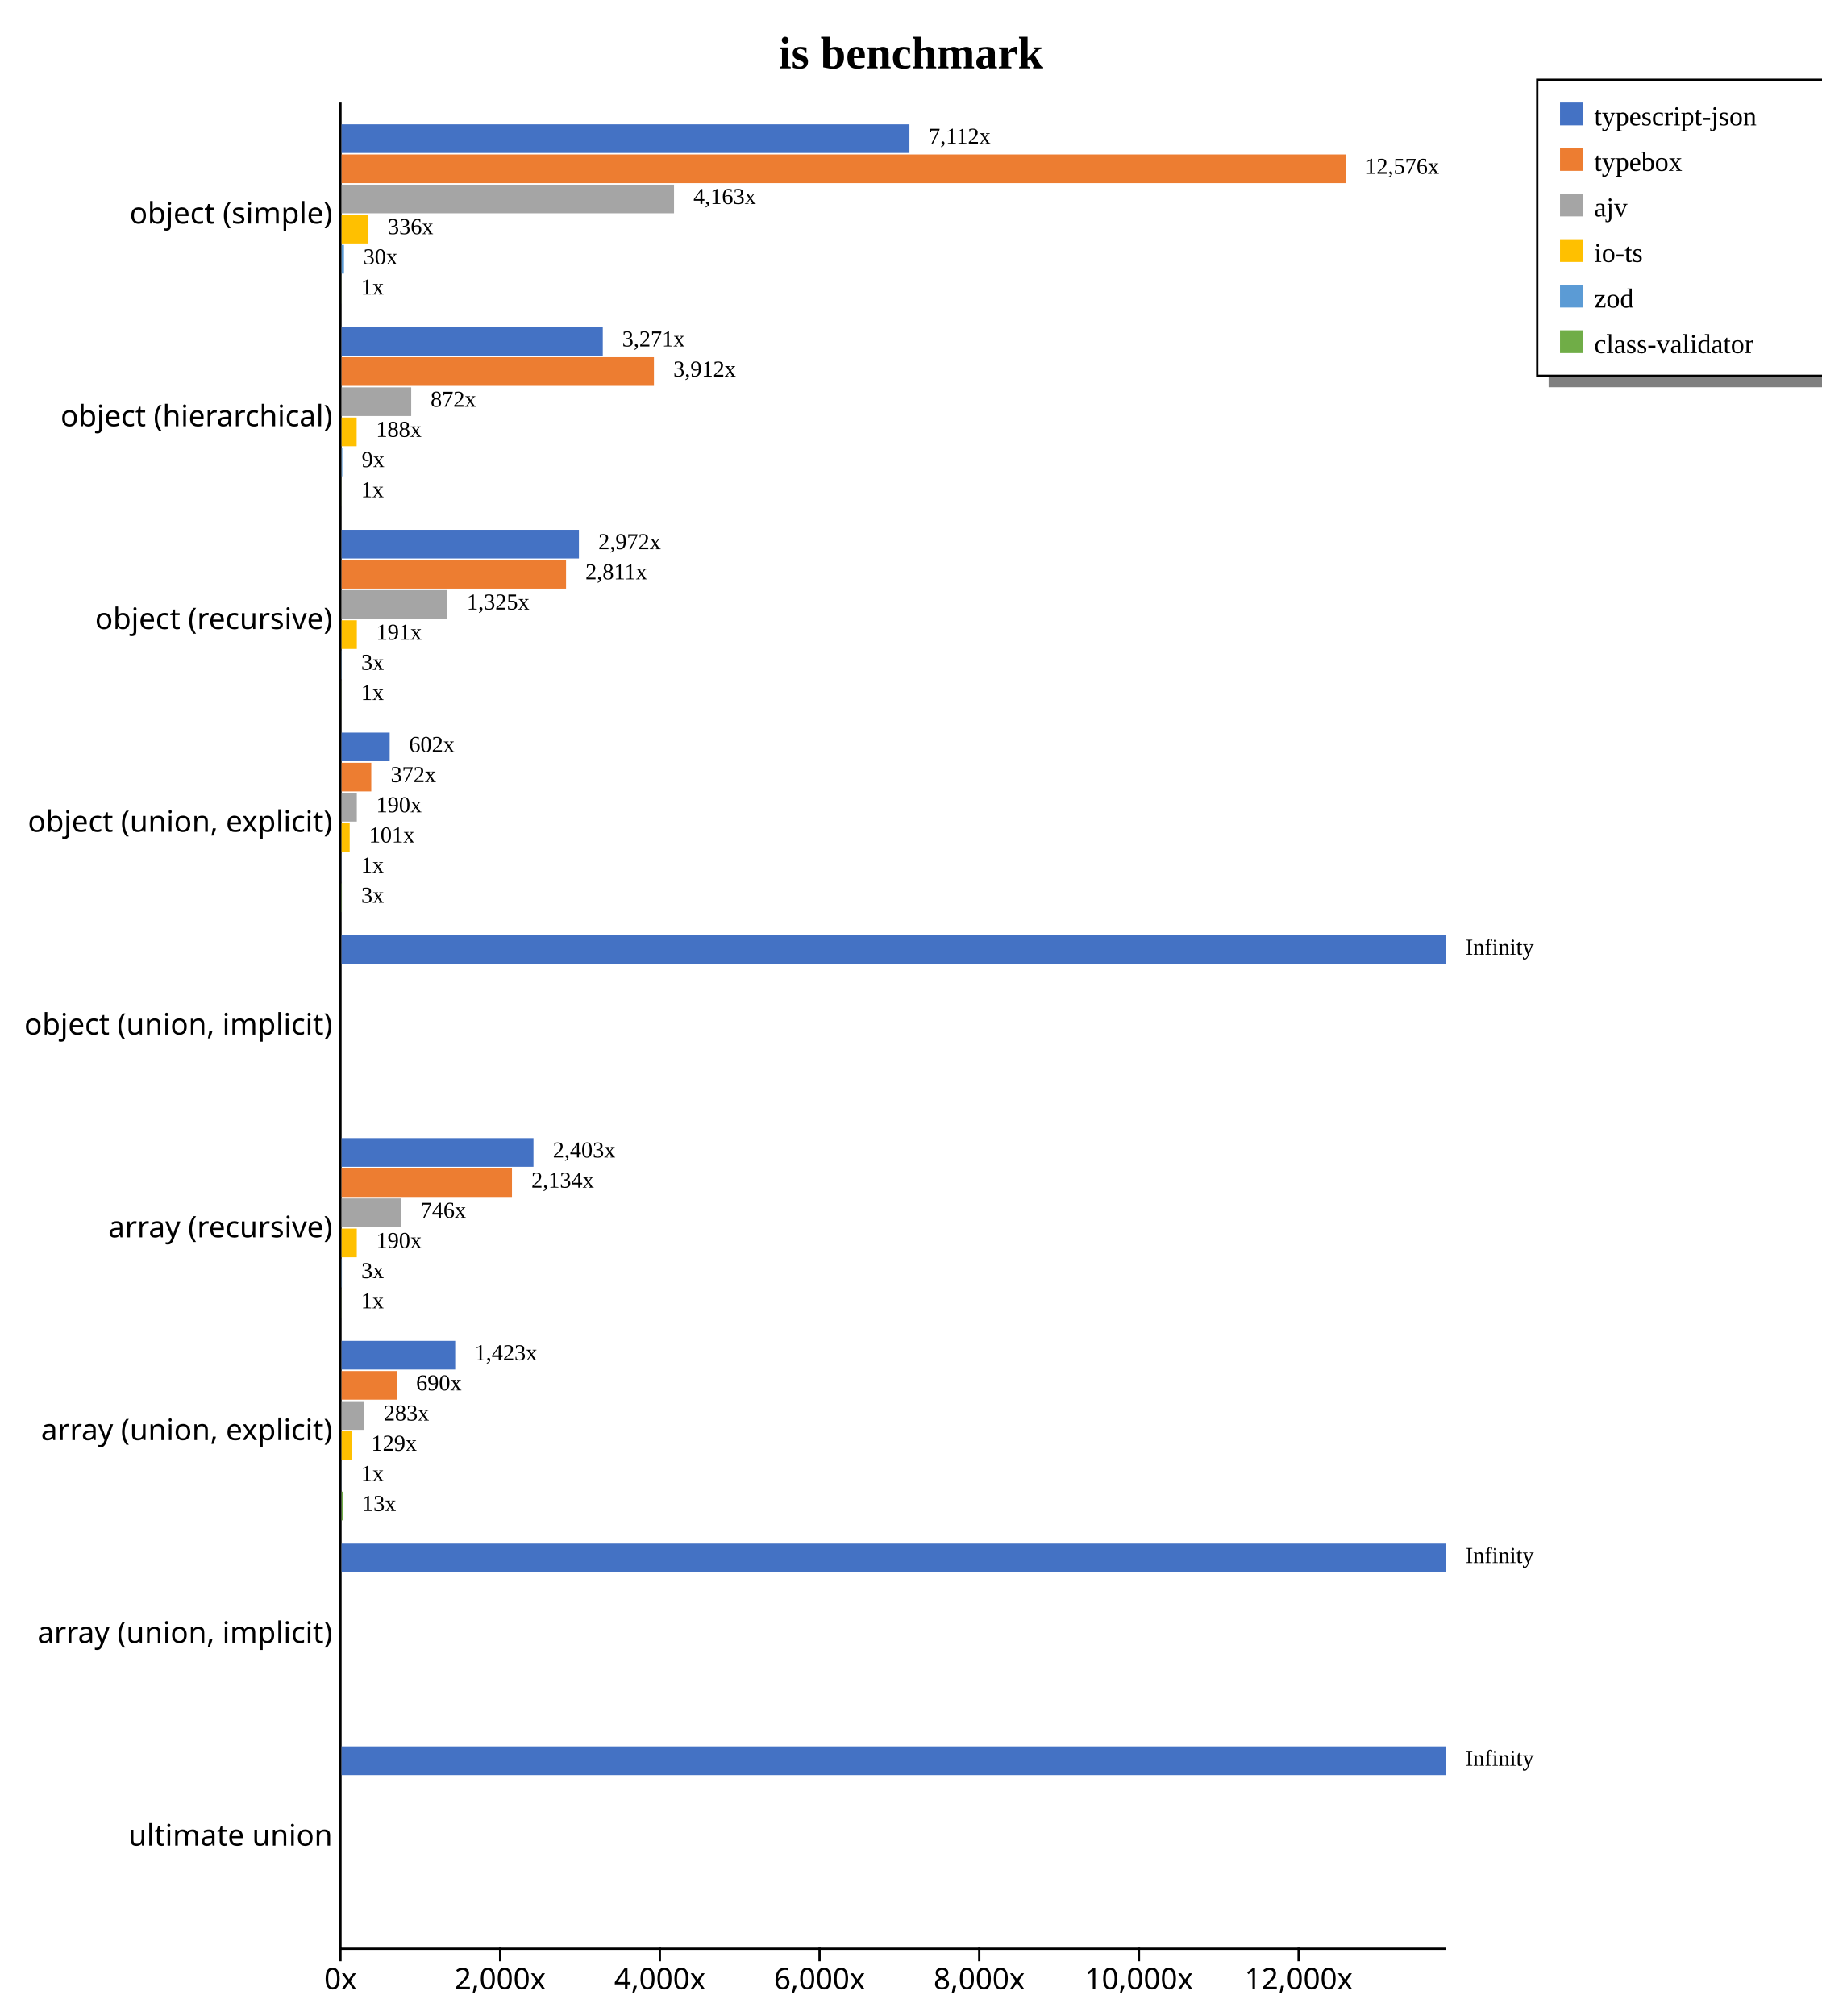
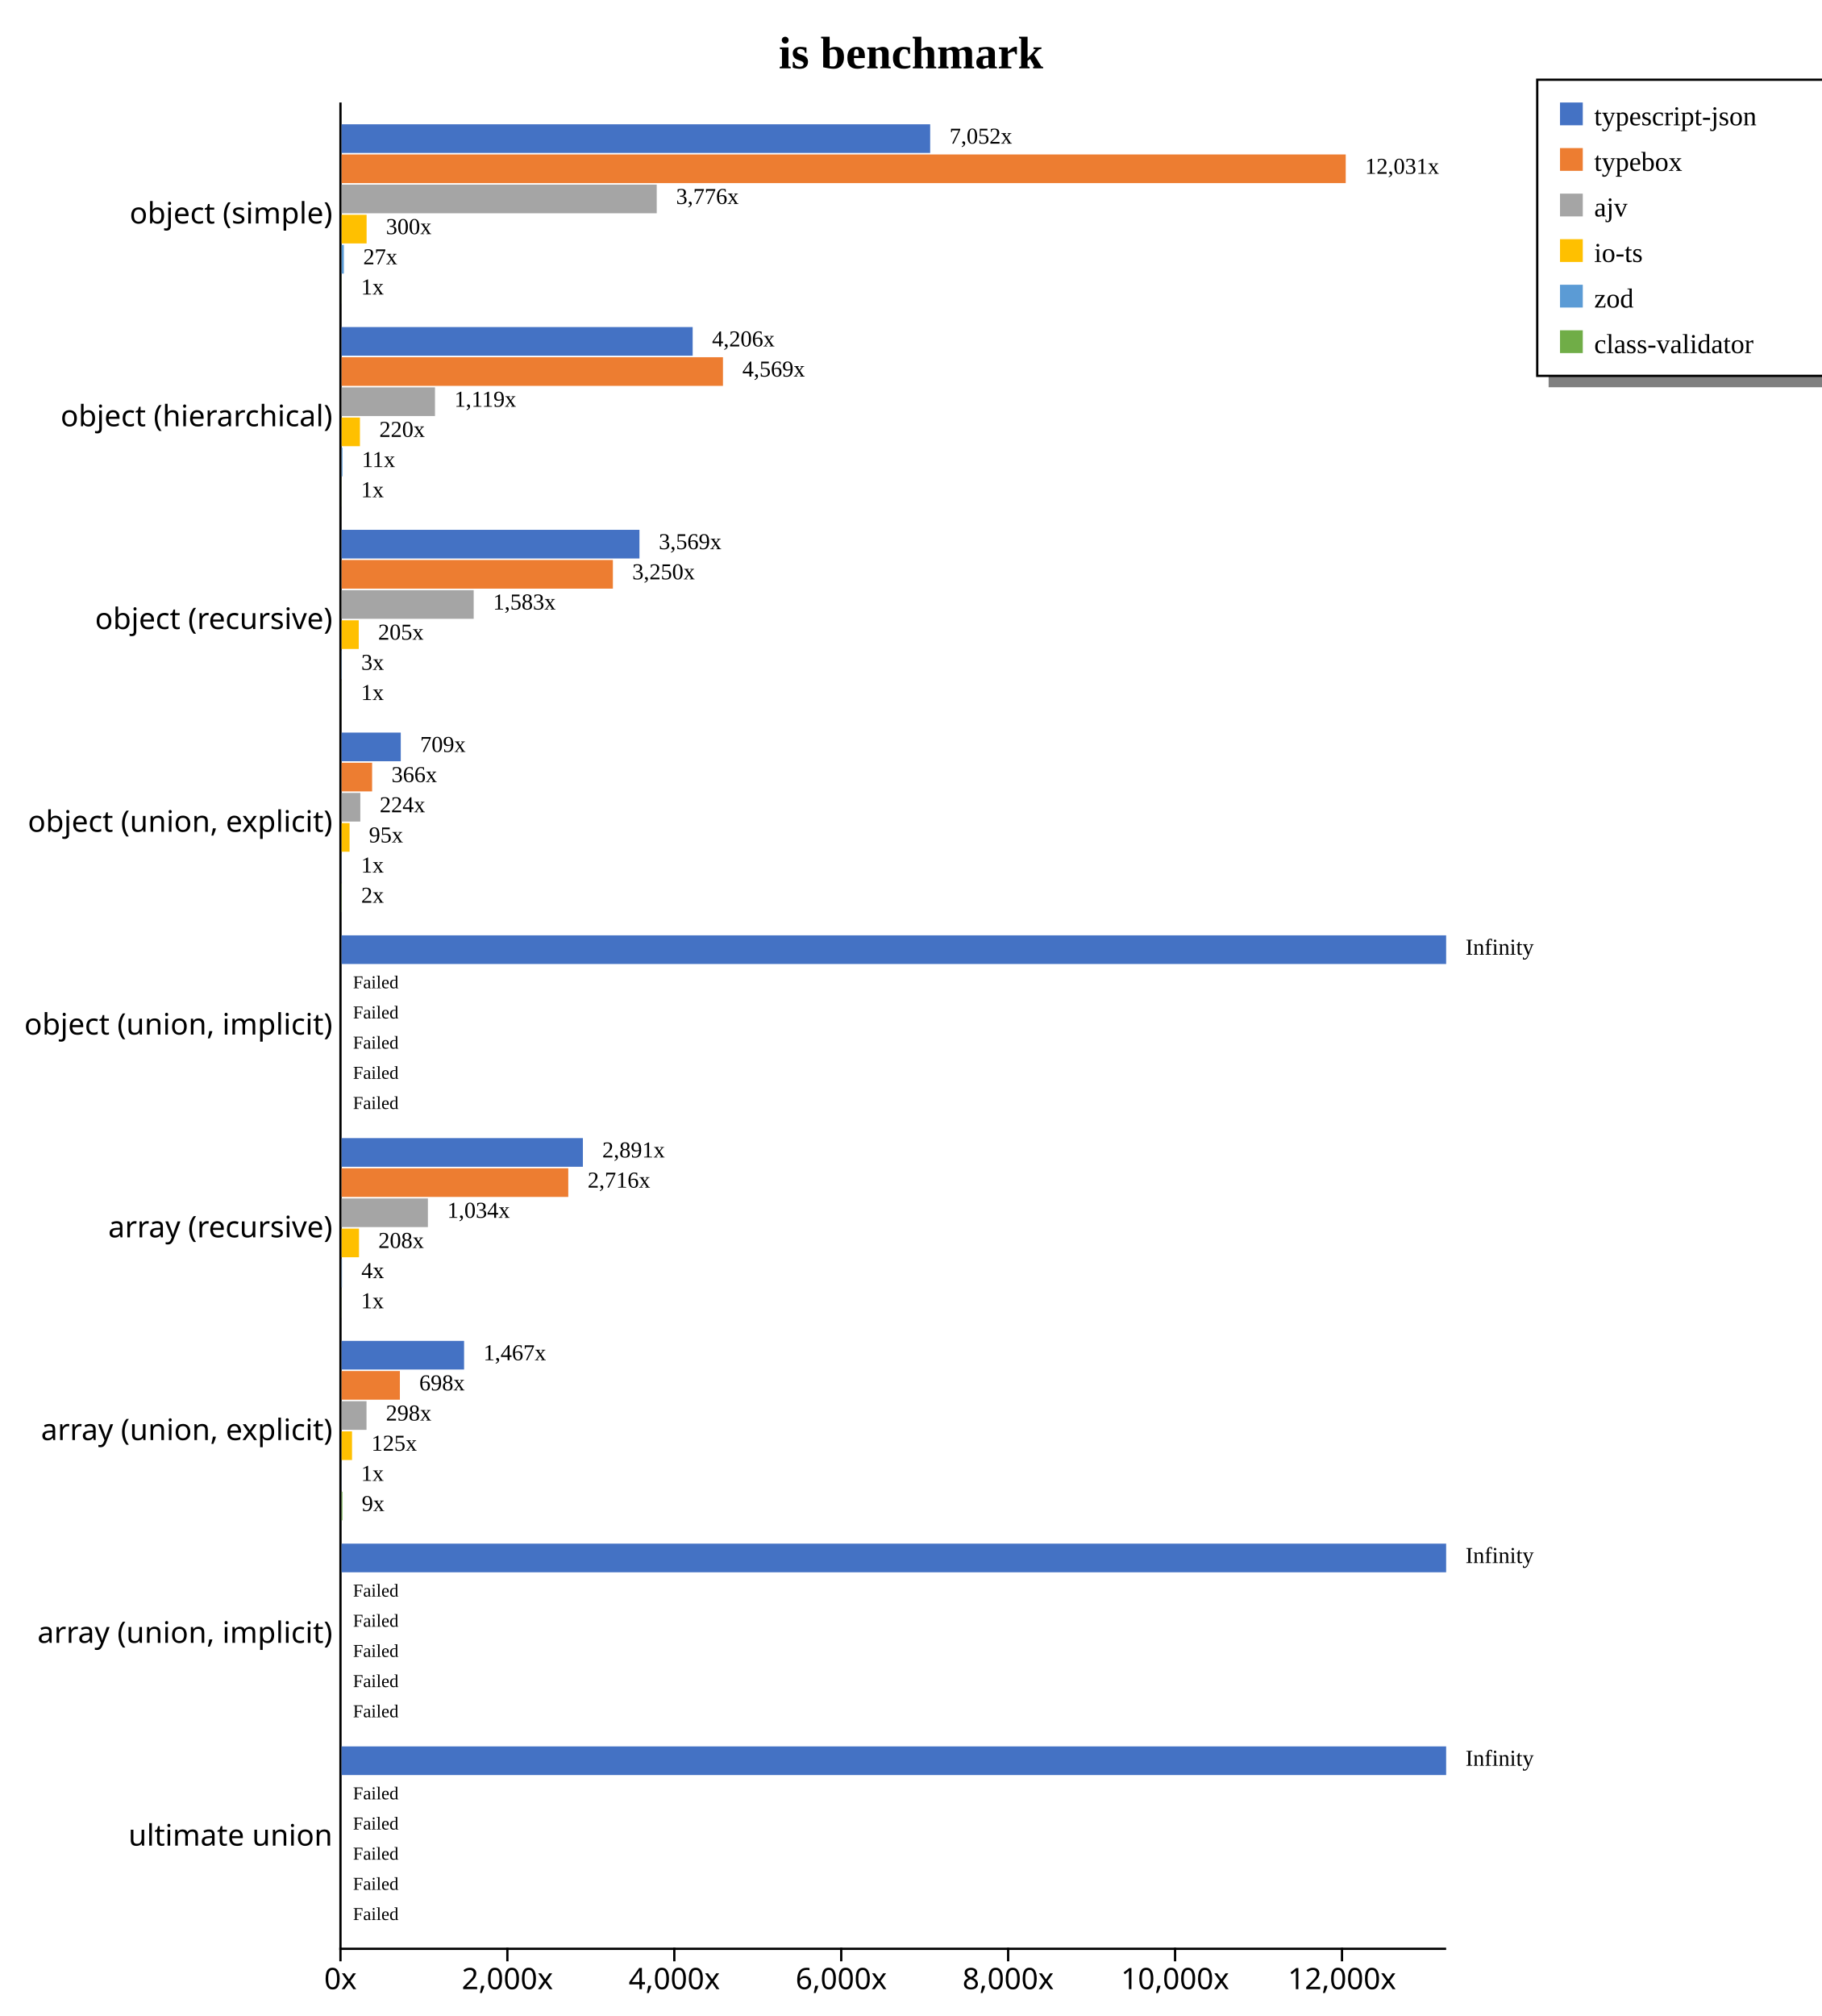
<svg xmlns="http://www.w3.org/2000/svg" width="800" height="885" style="background-color: white;">
  <g class="y axis" transform="translate(149,45)" fill="none" font-size="10" font-family="sans-serif" text-anchor="end" style="font-size: 13px;">
    <path class="domain" stroke="#000" d="M0,0.5H0.5V810.5H0" />
    <g class="tick" opacity="1" transform="translate(0,48.95604)" style="font-size: 13px;">
      <line stroke="#000" x2="0" />
      <text fill="#000" x="-3" dy="0.32em">object (simple)    </text>
    </g>
    <g class="tick" opacity="1" transform="translate(0,137.967)" style="font-size: 13px;">
      <line stroke="#000" x2="0" />
      <text fill="#000" x="-3" dy="0.32em">object (hierarchical)    </text>
    </g>
    <g class="tick" opacity="1" transform="translate(0,226.978)" style="font-size: 13px;">
      <line stroke="#000" x2="0" />
      <text fill="#000" x="-3" dy="0.32em">object (recursive)    </text>
    </g>
    <g class="tick" opacity="1" transform="translate(0,315.989)" style="font-size: 13px;">
      <line stroke="#000" x2="0" />
      <text fill="#000" x="-3" dy="0.32em">object (union, explicit)    </text>
    </g>
    <g class="tick" opacity="1" transform="translate(0,405)" style="font-size: 13px;">
      <line stroke="#000" x2="0" />
      <text fill="#000" x="-3" dy="0.32em">object (union, implicit)    </text>
    </g>
    <g class="tick" opacity="1" transform="translate(0,494.011)" style="font-size: 13px;">
      <line stroke="#000" x2="0" />
      <text fill="#000" x="-3" dy="0.32em">array (recursive)    </text>
    </g>
    <g class="tick" opacity="1" transform="translate(0,583.022)" style="font-size: 13px;">
      <line stroke="#000" x2="0" />
      <text fill="#000" x="-3" dy="0.32em">array (union, explicit)    </text>
    </g>
    <g class="tick" opacity="1" transform="translate(0,672.033)" style="font-size: 13px;">
      <line stroke="#000" x2="0" />
      <text fill="#000" x="-3" dy="0.32em">array (union, implicit)    </text>
    </g>
    <g class="tick" opacity="1" transform="translate(0,761.044)" style="font-size: 13px;">
      <line stroke="#000" x2="0" />
      <text fill="#000" x="-3" dy="0.32em">ultimate union    </text>
    </g>
  </g>
  <g class="x axis" transform="translate(149,855)" fill="none" font-size="10" font-family="sans-serif" text-anchor="middle" style="font-size: 13px;">
    <path class="domain" stroke="#000" d="M0.5,0V0.5H485.5V0" />
    <g class="tick" opacity="1" transform="translate(0.5,0)" style="font-size: 13px;">
      <line stroke="#000" y2="6" />
      <text fill="#000" y="9" dy="0.71em">0x</text>
    </g>
-     <g class="tick" opacity="1" transform="translate(70.62043,0)" style="font-size: 13px;">
+     <g class="tick" opacity="1" transform="translate(73.79507,0)" style="font-size: 13px;">
      <line stroke="#000" y2="6" />
      <text fill="#000" y="9" dy="0.71em">2,000x</text>
    </g>
-     <g class="tick" opacity="1" transform="translate(140.7409,0)" style="font-size: 13px;">
+     <g class="tick" opacity="1" transform="translate(147.0901,0)" style="font-size: 13px;">
      <line stroke="#000" y2="6" />
      <text fill="#000" y="9" dy="0.71em">4,000x</text>
    </g>
-     <g class="tick" opacity="1" transform="translate(210.8613,0)" style="font-size: 13px;">
+     <g class="tick" opacity="1" transform="translate(220.3852,0)" style="font-size: 13px;">
      <line stroke="#000" y2="6" />
      <text fill="#000" y="9" dy="0.71em">6,000x</text>
    </g>
-     <g class="tick" opacity="1" transform="translate(280.9817,0)" style="font-size: 13px;">
+     <g class="tick" opacity="1" transform="translate(293.6803,0)" style="font-size: 13px;">
      <line stroke="#000" y2="6" />
      <text fill="#000" y="9" dy="0.71em">8,000x</text>
    </g>
-     <g class="tick" opacity="1" transform="translate(351.1022,0)" style="font-size: 13px;">
+     <g class="tick" opacity="1" transform="translate(366.9754,0)" style="font-size: 13px;">
      <line stroke="#000" y2="6" />
      <text fill="#000" y="9" dy="0.71em">10,000x</text>
    </g>
-     <g class="tick" opacity="1" transform="translate(421.2226,0)" style="font-size: 13px;">
+     <g class="tick" opacity="1" transform="translate(440.2704,0)" style="font-size: 13px;">
      <line stroke="#000" y2="6" />
      <text fill="#000" y="9" dy="0.71em">12,000x</text>
    </g>
  </g>
  <text transform="translate(400, 30)" style="text-anchor: middle; font-size: 20px; font-weight: bold;">is benchmark</text>
  <rect x="680" y="165" width="200" height="5" fill="gray" />
  <rect x="675" y="35" width="200" height="130" fill="none" stroke="black" />
  <rect x="685" y="45" width="10" height="10" style="fill: #4472c4;" />
  <text x="700" y="55" style="font-size: 12px;">typescript-json</text>
  <rect x="685" y="65" width="10" height="10" style="fill: #ed7d31;" />
  <text x="700" y="75" style="font-size: 12px;">typebox</text>
  <rect x="685" y="85" width="10" height="10" style="fill: #a5a5a5;" />
  <text x="700" y="95" style="font-size: 12px;">ajv</text>
  <rect x="685" y="105" width="10" height="10" style="fill: #ffc000;" />
  <text x="700" y="115" style="font-size: 12px;">io-ts</text>
  <rect x="685" y="125" width="10" height="10" style="fill: #5b9bd5;" />
  <text x="700" y="135" style="font-size: 12px;">zod</text>
  <rect x="685" y="145" width="10" height="10" style="fill: #70ad47;" />
  <text x="700" y="155" style="font-size: 12px;">class-validator</text>
  <g style="font-size: 13px;">
    <g style="font-size: 13px;">
-       <rect x="150" y="54.563" width="249.334" height="12.579" fill="#4472c4" />
+       <rect x="150" y="54.563" width="258.439" height="12.579" fill="#4472c4" />
      <rect x="150" y="67.804" width="440.909" height="12.579" fill="#ed7d31" />
-       <rect x="150" y="81.046" width="145.958" height="12.579" fill="#a5a5a5" />
-       <rect x="150" y="94.287" width="11.786" height="12.579" fill="#ffc000" />
-       <rect x="150" y="107.528" width="1.039" height="12.579" fill="#5b9bd5" />
-       <rect x="150" y="120.77" width="0.035" height="12.579" fill="#70ad47" />
-       <text class="label" x="407.834" y="63.063" font-size="10px">7,112x</text>
-       <text class="label" x="599.409" y="76.304" font-size="10px">12,576x</text>
-       <text class="label" x="304.458" y="89.546" font-size="10px">4,163x</text>
-       <text class="label" x="170.286" y="102.787" font-size="10px">336x</text>
-       <text class="label" x="159.539" y="116.028" font-size="10px">30x</text>
-       <text class="label" x="158.535" y="129.27" font-size="10px">1x</text>
-     </g>
-     <g style="font-size: 13px;">
-       <rect x="150" y="143.574" width="114.682" height="12.579" fill="#4472c4" />
-       <rect x="150" y="156.815" width="137.141" height="12.579" fill="#ed7d31" />
-       <rect x="150" y="170.057" width="30.559" height="12.579" fill="#a5a5a5" />
-       <rect x="150" y="183.298" width="6.605" height="12.579" fill="#ffc000" />
-       <rect x="150" y="196.539" width="0.306" height="12.579" fill="#5b9bd5" />
-       <rect x="150" y="209.781" width="0.035" height="12.579" fill="#70ad47" />
-       <text class="label" x="273.182" y="152.074" font-size="10px">3,271x</text>
-       <text class="label" x="295.641" y="165.315" font-size="10px">3,912x</text>
-       <text class="label" x="189.059" y="178.557" font-size="10px">872x</text>
-       <text class="label" x="165.105" y="191.798" font-size="10px">188x</text>
-       <text class="label" x="158.806" y="205.039" font-size="10px">9x</text>
-       <text class="label" x="158.535" y="218.281" font-size="10px">1x</text>
-     </g>
-     <g style="font-size: 13px;">
-       <rect x="150" y="232.585" width="104.209" height="12.579" fill="#4472c4" />
-       <rect x="150" y="245.826" width="98.548" height="12.579" fill="#ed7d31" />
-       <rect x="150" y="259.068" width="46.461" height="12.579" fill="#a5a5a5" />
-       <rect x="150" y="272.309" width="6.687" height="12.579" fill="#ffc000" />
-       <rect x="150" y="285.55" width="0.089" height="12.579" fill="#5b9bd5" />
-       <rect x="150" y="298.792" width="0.035" height="12.579" fill="#70ad47" />
-       <text class="label" x="262.709" y="241.085" font-size="10px">2,972x</text>
-       <text class="label" x="257.048" y="254.326" font-size="10px">2,811x</text>
-       <text class="label" x="204.961" y="267.568" font-size="10px">1,325x</text>
-       <text class="label" x="165.187" y="280.809" font-size="10px">191x</text>
-       <text class="label" x="158.589" y="294.05" font-size="10px">3x</text>
-       <text class="label" x="158.535" y="307.292" font-size="10px">1x</text>
-     </g>
-     <g style="font-size: 13px;">
-       <rect x="150" y="321.596" width="21.107" height="12.579" fill="#4472c4" />
-       <rect x="150" y="334.837" width="13.025" height="12.579" fill="#ed7d31" />
-       <rect x="150" y="348.079" width="6.677" height="12.579" fill="#a5a5a5" />
-       <rect x="150" y="361.32" width="3.547" height="12.579" fill="#ffc000" />
-       <rect x="150" y="374.561" width="0.035" height="12.579" fill="#5b9bd5" />
-       <rect x="150" y="387.803" width="0.105" height="12.579" fill="#70ad47" />
-       <text class="label" x="179.607" y="330.096" font-size="10px">602x</text>
-       <text class="label" x="171.525" y="343.337" font-size="10px">372x</text>
-       <text class="label" x="165.177" y="356.579" font-size="10px">190x</text>
-       <text class="label" x="162.047" y="369.82" font-size="10px">101x</text>
-       <text class="label" x="158.535" y="383.061" font-size="10px">1x</text>
-       <text class="label" x="158.605" y="396.303" font-size="10px">3x</text>
+       <rect x="150" y="81.046" width="138.371" height="12.579" fill="#a5a5a5" />
+       <rect x="150" y="94.287" width="10.979" height="12.579" fill="#ffc000" />
+       <rect x="150" y="107.528" width="0.981" height="12.579" fill="#5b9bd5" />
+       <rect x="150" y="120.77" width="0.037" height="12.579" fill="#70ad47" />
+       <text class="label" x="416.939" y="63.063" font-size="10px">7,052x</text>
+       <text class="label" x="599.409" y="76.304" font-size="10px">12,031x</text>
+       <text class="label" x="296.871" y="89.546" font-size="10px">3,776x</text>
+       <text class="label" x="169.479" y="102.787" font-size="10px">300x</text>
+       <text class="label" x="159.481" y="116.028" font-size="10px">27x</text>
+       <text class="label" x="158.537" y="129.27" font-size="10px">1x</text>
+       <text class="label" x="413.439" y="64.563" font-size="8px" />
+       <text class="label" x="595.909" y="77.804" font-size="8px" />
+       <text class="label" x="293.371" y="91.046" font-size="8px" />
+       <text class="label" x="165.979" y="104.287" font-size="8px" />
+       <text class="label" x="155.981" y="117.528" font-size="8px" />
+       <text class="label" x="155.037" y="130.77" font-size="8px" />
+     </g>
+     <g style="font-size: 13px;">
+       <rect x="150" y="143.574" width="154.15" height="12.579" fill="#4472c4" />
+       <rect x="150" y="156.815" width="167.454" height="12.579" fill="#ed7d31" />
+       <rect x="150" y="170.057" width="41.004" height="12.579" fill="#a5a5a5" />
+       <rect x="150" y="183.298" width="8.05" height="12.579" fill="#ffc000" />
+       <rect x="150" y="196.539" width="0.385" height="12.579" fill="#5b9bd5" />
+       <rect x="150" y="209.781" width="0.037" height="12.579" fill="#70ad47" />
+       <text class="label" x="312.65" y="152.074" font-size="10px">4,206x</text>
+       <text class="label" x="325.954" y="165.315" font-size="10px">4,569x</text>
+       <text class="label" x="199.504" y="178.557" font-size="10px">1,119x</text>
+       <text class="label" x="166.55" y="191.798" font-size="10px">220x</text>
+       <text class="label" x="158.885" y="205.039" font-size="10px">11x</text>
+       <text class="label" x="158.537" y="218.281" font-size="10px">1x</text>
+       <text class="label" x="309.15" y="153.574" font-size="8px" />
+       <text class="label" x="322.454" y="166.815" font-size="8px" />
+       <text class="label" x="196.004" y="180.057" font-size="8px" />
+       <text class="label" x="163.05" y="193.298" font-size="8px" />
+       <text class="label" x="155.385" y="206.539" font-size="8px" />
+       <text class="label" x="155.037" y="219.781" font-size="8px" />
+     </g>
+     <g style="font-size: 13px;">
+       <rect x="150" y="232.585" width="130.783" height="12.579" fill="#4472c4" />
+       <rect x="150" y="245.826" width="119.121" height="12.579" fill="#ed7d31" />
+       <rect x="150" y="259.068" width="57.999" height="12.579" fill="#a5a5a5" />
+       <rect x="150" y="272.309" width="7.531" height="12.579" fill="#ffc000" />
+       <rect x="150" y="285.55" width="0.103" height="12.579" fill="#5b9bd5" />
+       <rect x="150" y="298.792" width="0.037" height="12.579" fill="#70ad47" />
+       <text class="label" x="289.283" y="241.085" font-size="10px">3,569x</text>
+       <text class="label" x="277.621" y="254.326" font-size="10px">3,250x</text>
+       <text class="label" x="216.499" y="267.568" font-size="10px">1,583x</text>
+       <text class="label" x="166.031" y="280.809" font-size="10px">205x</text>
+       <text class="label" x="158.603" y="294.05" font-size="10px">3x</text>
+       <text class="label" x="158.537" y="307.292" font-size="10px">1x</text>
+       <text class="label" x="285.783" y="242.585" font-size="8px" />
+       <text class="label" x="274.121" y="255.826" font-size="8px" />
+       <text class="label" x="212.999" y="269.068" font-size="8px" />
+       <text class="label" x="162.531" y="282.309" font-size="8px" />
+       <text class="label" x="155.103" y="295.55" font-size="8px" />
+       <text class="label" x="155.037" y="308.792" font-size="8px" />
+     </g>
+     <g style="font-size: 13px;">
+       <rect x="150" y="321.596" width="25.977" height="12.579" fill="#4472c4" />
+       <rect x="150" y="334.837" width="13.396" height="12.579" fill="#ed7d31" />
+       <rect x="150" y="348.079" width="8.212" height="12.579" fill="#a5a5a5" />
+       <rect x="150" y="361.32" width="3.492" height="12.579" fill="#ffc000" />
+       <rect x="150" y="374.561" width="0.037" height="12.579" fill="#5b9bd5" />
+       <rect x="150" y="387.803" width="0.084" height="12.579" fill="#70ad47" />
+       <text class="label" x="184.477" y="330.096" font-size="10px">709x</text>
+       <text class="label" x="171.896" y="343.337" font-size="10px">366x</text>
+       <text class="label" x="166.712" y="356.579" font-size="10px">224x</text>
+       <text class="label" x="161.992" y="369.82" font-size="10px">95x</text>
+       <text class="label" x="158.537" y="383.061" font-size="10px">1x</text>
+       <text class="label" x="158.584" y="396.303" font-size="10px">2x</text>
+       <text class="label" x="180.977" y="331.596" font-size="8px" />
+       <text class="label" x="168.396" y="344.837" font-size="8px" />
+       <text class="label" x="163.212" y="358.079" font-size="8px" />
+       <text class="label" x="158.492" y="371.32" font-size="8px" />
+       <text class="label" x="155.037" y="384.561" font-size="8px" />
+       <text class="label" x="155.084" y="397.803" font-size="8px" />
    </g>
    <g style="font-size: 13px;">
      <rect x="150" y="410.607" width="485" height="12.579" fill="#4472c4" />
      <rect x="150" y="423.848" width="0" height="12.579" fill="#ed7d31" />
      <rect x="150" y="437.09" width="0" height="12.579" fill="#a5a5a5" />
      <rect x="150" y="450.331" width="0" height="12.579" fill="#ffc000" />
      <rect x="150" y="463.572" width="0" height="12.579" fill="#5b9bd5" />
      <rect x="150" y="476.814" width="0" height="12.579" fill="#70ad47" />
      <text class="label" x="643.5" y="419.107" font-size="10px">Infinity</text>
      <text class="label" x="158.5" y="432.348" font-size="10px" />
      <text class="label" x="158.5" y="445.59" font-size="10px" />
      <text class="label" x="158.5" y="458.831" font-size="10px" />
      <text class="label" x="158.5" y="472.072" font-size="10px" />
      <text class="label" x="158.5" y="485.314" font-size="10px" />
-     </g>
-     <g style="font-size: 13px;">
-       <rect x="150" y="499.618" width="84.244" height="12.579" fill="#4472c4" />
-       <rect x="150" y="512.859" width="74.803" height="12.579" fill="#ed7d31" />
-       <rect x="150" y="526.101" width="26.151" height="12.579" fill="#a5a5a5" />
-       <rect x="150" y="539.342" width="6.662" height="12.579" fill="#ffc000" />
-       <rect x="150" y="552.583" width="0.113" height="12.579" fill="#5b9bd5" />
-       <rect x="150" y="565.825" width="0.035" height="12.579" fill="#70ad47" />
-       <text class="label" x="242.744" y="508.118" font-size="10px">2,403x</text>
-       <text class="label" x="233.303" y="521.359" font-size="10px">2,134x</text>
-       <text class="label" x="184.651" y="534.601" font-size="10px">746x</text>
-       <text class="label" x="165.162" y="547.842" font-size="10px">190x</text>
-       <text class="label" x="158.613" y="561.083" font-size="10px">3x</text>
-       <text class="label" x="158.535" y="574.325" font-size="10px">1x</text>
-     </g>
-     <g style="font-size: 13px;">
-       <rect x="150" y="588.629" width="49.875" height="12.579" fill="#4472c4" />
-       <rect x="150" y="601.87" width="24.202" height="12.579" fill="#ed7d31" />
-       <rect x="150" y="615.112" width="9.932" height="12.579" fill="#a5a5a5" />
-       <rect x="150" y="628.353" width="4.538" height="12.579" fill="#ffc000" />
-       <rect x="150" y="641.594" width="0.035" height="12.579" fill="#5b9bd5" />
-       <rect x="150" y="654.836" width="0.446" height="12.579" fill="#70ad47" />
-       <text class="label" x="208.375" y="597.129" font-size="10px">1,423x</text>
-       <text class="label" x="182.702" y="610.37" font-size="10px">690x</text>
-       <text class="label" x="168.432" y="623.612" font-size="10px">283x</text>
-       <text class="label" x="163.038" y="636.853" font-size="10px">129x</text>
-       <text class="label" x="158.535" y="650.094" font-size="10px">1x</text>
-       <text class="label" x="158.946" y="663.336" font-size="10px">13x</text>
+       <text class="label" x="640" y="420.607" font-size="8px" />
+       <text class="label" x="155" y="433.848" font-size="8px">Failed</text>
+       <text class="label" x="155" y="447.09" font-size="8px">Failed</text>
+       <text class="label" x="155" y="460.331" font-size="8px">Failed</text>
+       <text class="label" x="155" y="473.572" font-size="8px">Failed</text>
+       <text class="label" x="155" y="486.814" font-size="8px">Failed</text>
+     </g>
+     <g style="font-size: 13px;">
+       <rect x="150" y="499.618" width="105.947" height="12.579" fill="#4472c4" />
+       <rect x="150" y="512.859" width="99.526" height="12.579" fill="#ed7d31" />
+       <rect x="150" y="526.101" width="37.886" height="12.579" fill="#a5a5a5" />
+       <rect x="150" y="539.342" width="7.638" height="12.579" fill="#ffc000" />
+       <rect x="150" y="552.583" width="0.155" height="12.579" fill="#5b9bd5" />
+       <rect x="150" y="565.825" width="0.037" height="12.579" fill="#70ad47" />
+       <text class="label" x="264.447" y="508.118" font-size="10px">2,891x</text>
+       <text class="label" x="258.026" y="521.359" font-size="10px">2,716x</text>
+       <text class="label" x="196.386" y="534.601" font-size="10px">1,034x</text>
+       <text class="label" x="166.138" y="547.842" font-size="10px">208x</text>
+       <text class="label" x="158.655" y="561.083" font-size="10px">4x</text>
+       <text class="label" x="158.537" y="574.325" font-size="10px">1x</text>
+       <text class="label" x="260.947" y="509.618" font-size="8px" />
+       <text class="label" x="254.526" y="522.859" font-size="8px" />
+       <text class="label" x="192.886" y="536.101" font-size="8px" />
+       <text class="label" x="162.638" y="549.342" font-size="8px" />
+       <text class="label" x="155.155" y="562.583" font-size="8px" />
+       <text class="label" x="155.037" y="575.825" font-size="8px" />
+     </g>
+     <g style="font-size: 13px;">
+       <rect x="150" y="588.629" width="53.776" height="12.579" fill="#4472c4" />
+       <rect x="150" y="601.87" width="25.59" height="12.579" fill="#ed7d31" />
+       <rect x="150" y="615.112" width="10.934" height="12.579" fill="#a5a5a5" />
+       <rect x="150" y="628.353" width="4.574" height="12.579" fill="#ffc000" />
+       <rect x="150" y="641.594" width="0.037" height="12.579" fill="#5b9bd5" />
+       <rect x="150" y="654.836" width="0.345" height="12.579" fill="#70ad47" />
+       <text class="label" x="212.276" y="597.129" font-size="10px">1,467x</text>
+       <text class="label" x="184.09" y="610.37" font-size="10px">698x</text>
+       <text class="label" x="169.434" y="623.612" font-size="10px">298x</text>
+       <text class="label" x="163.074" y="636.853" font-size="10px">125x</text>
+       <text class="label" x="158.537" y="650.094" font-size="10px">1x</text>
+       <text class="label" x="158.845" y="663.336" font-size="10px">9x</text>
+       <text class="label" x="208.776" y="598.629" font-size="8px" />
+       <text class="label" x="180.59" y="611.87" font-size="8px" />
+       <text class="label" x="165.934" y="625.112" font-size="8px" />
+       <text class="label" x="159.574" y="638.353" font-size="8px" />
+       <text class="label" x="155.037" y="651.594" font-size="8px" />
+       <text class="label" x="155.345" y="664.836" font-size="8px" />
    </g>
    <g style="font-size: 13px;">
      <rect x="150" y="677.64" width="485" height="12.579" fill="#4472c4" />
      <rect x="150" y="690.881" width="0" height="12.579" fill="#ed7d31" />
      <rect x="150" y="704.123" width="0" height="12.579" fill="#a5a5a5" />
      <rect x="150" y="717.364" width="0" height="12.579" fill="#ffc000" />
      <rect x="150" y="730.605" width="0" height="12.579" fill="#5b9bd5" />
      <rect x="150" y="743.847" width="0" height="12.579" fill="#70ad47" />
      <text class="label" x="643.5" y="686.14" font-size="10px">Infinity</text>
      <text class="label" x="158.5" y="699.381" font-size="10px" />
      <text class="label" x="158.5" y="712.623" font-size="10px" />
      <text class="label" x="158.5" y="725.864" font-size="10px" />
      <text class="label" x="158.5" y="739.105" font-size="10px" />
      <text class="label" x="158.5" y="752.347" font-size="10px" />
+       <text class="label" x="640" y="687.64" font-size="8px" />
+       <text class="label" x="155" y="700.881" font-size="8px">Failed</text>
+       <text class="label" x="155" y="714.123" font-size="8px">Failed</text>
+       <text class="label" x="155" y="727.364" font-size="8px">Failed</text>
+       <text class="label" x="155" y="740.605" font-size="8px">Failed</text>
+       <text class="label" x="155" y="753.847" font-size="8px">Failed</text>
    </g>
    <g style="font-size: 13px;">
      <rect x="150" y="766.651" width="485" height="12.579" fill="#4472c4" />
      <rect x="150" y="779.892" width="0" height="12.579" fill="#ed7d31" />
      <rect x="150" y="793.134" width="0" height="12.579" fill="#a5a5a5" />
      <rect x="150" y="806.375" width="0" height="12.579" fill="#ffc000" />
      <rect x="150" y="819.616" width="0" height="12.579" fill="#5b9bd5" />
      <rect x="150" y="832.858" width="0" height="12.579" fill="#70ad47" />
      <text class="label" x="643.5" y="775.151" font-size="10px">Infinity</text>
      <text class="label" x="158.5" y="788.392" font-size="10px" />
      <text class="label" x="158.5" y="801.634" font-size="10px" />
      <text class="label" x="158.5" y="814.875" font-size="10px" />
      <text class="label" x="158.5" y="828.116" font-size="10px" />
      <text class="label" x="158.5" y="841.358" font-size="10px" />
+       <text class="label" x="640" y="776.651" font-size="8px" />
+       <text class="label" x="155" y="789.892" font-size="8px">Failed</text>
+       <text class="label" x="155" y="803.134" font-size="8px">Failed</text>
+       <text class="label" x="155" y="816.375" font-size="8px">Failed</text>
+       <text class="label" x="155" y="829.616" font-size="8px">Failed</text>
+       <text class="label" x="155" y="842.858" font-size="8px">Failed</text>
    </g>
  </g>
</svg>
